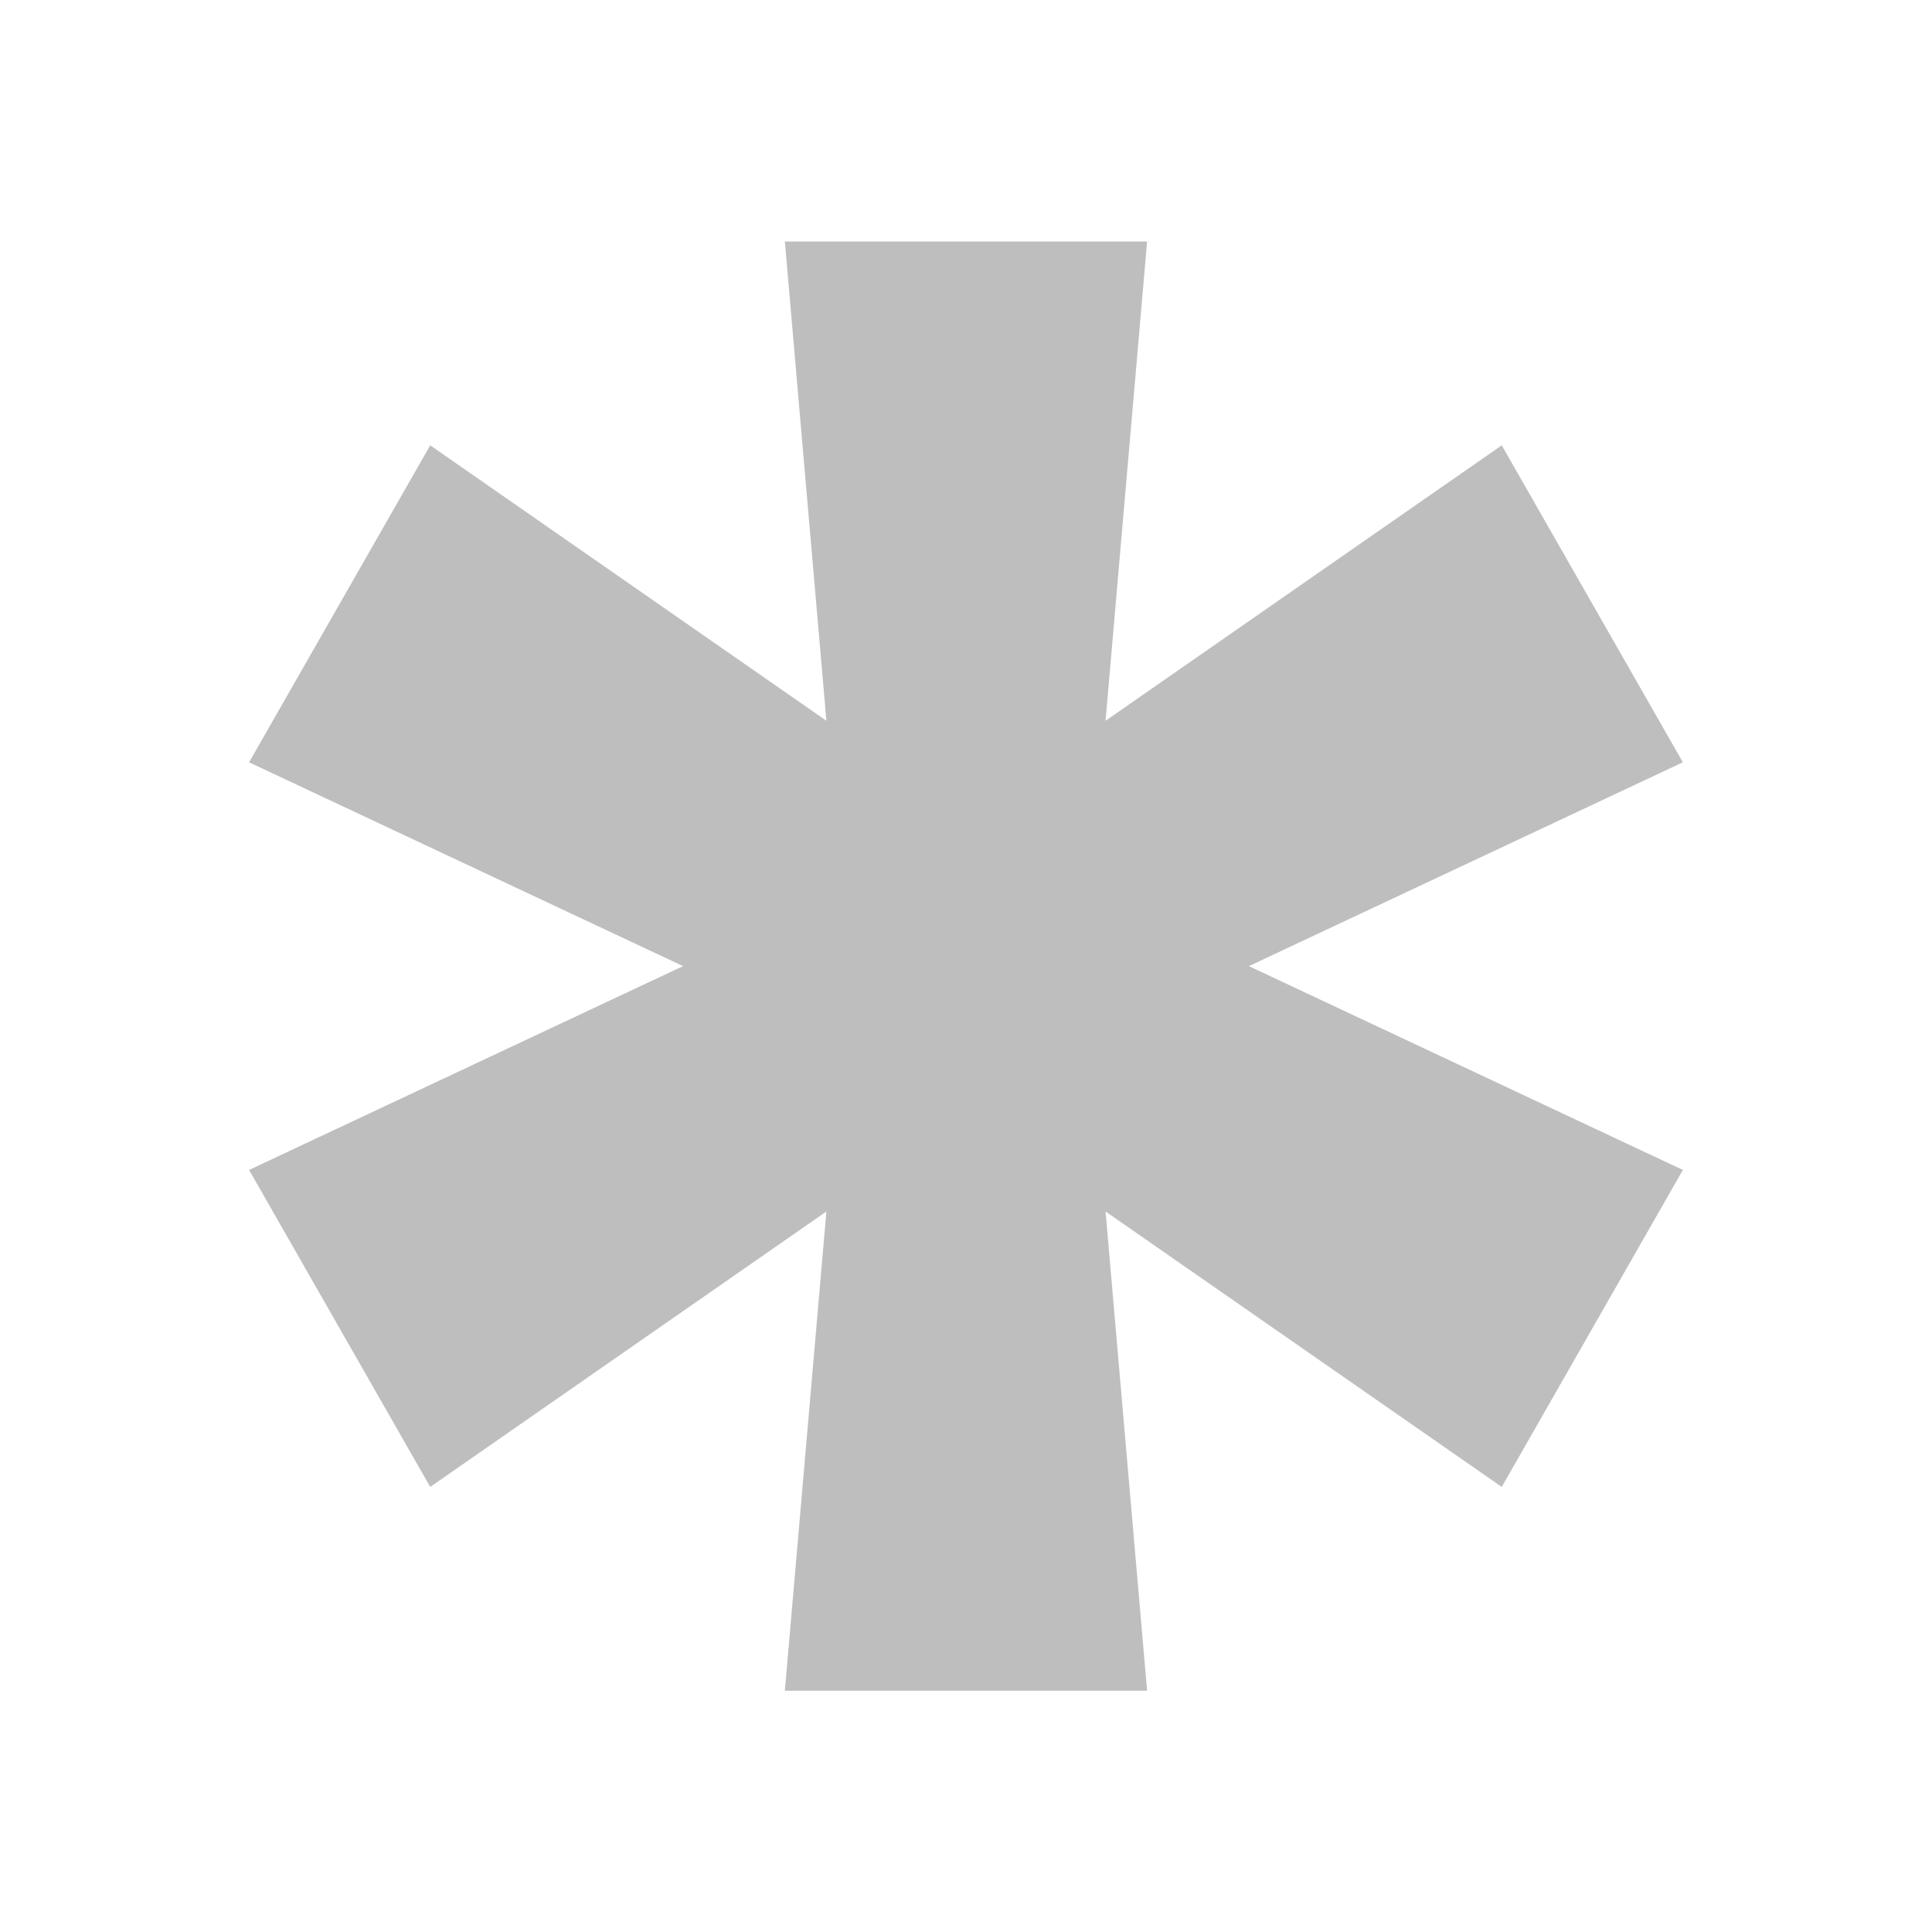
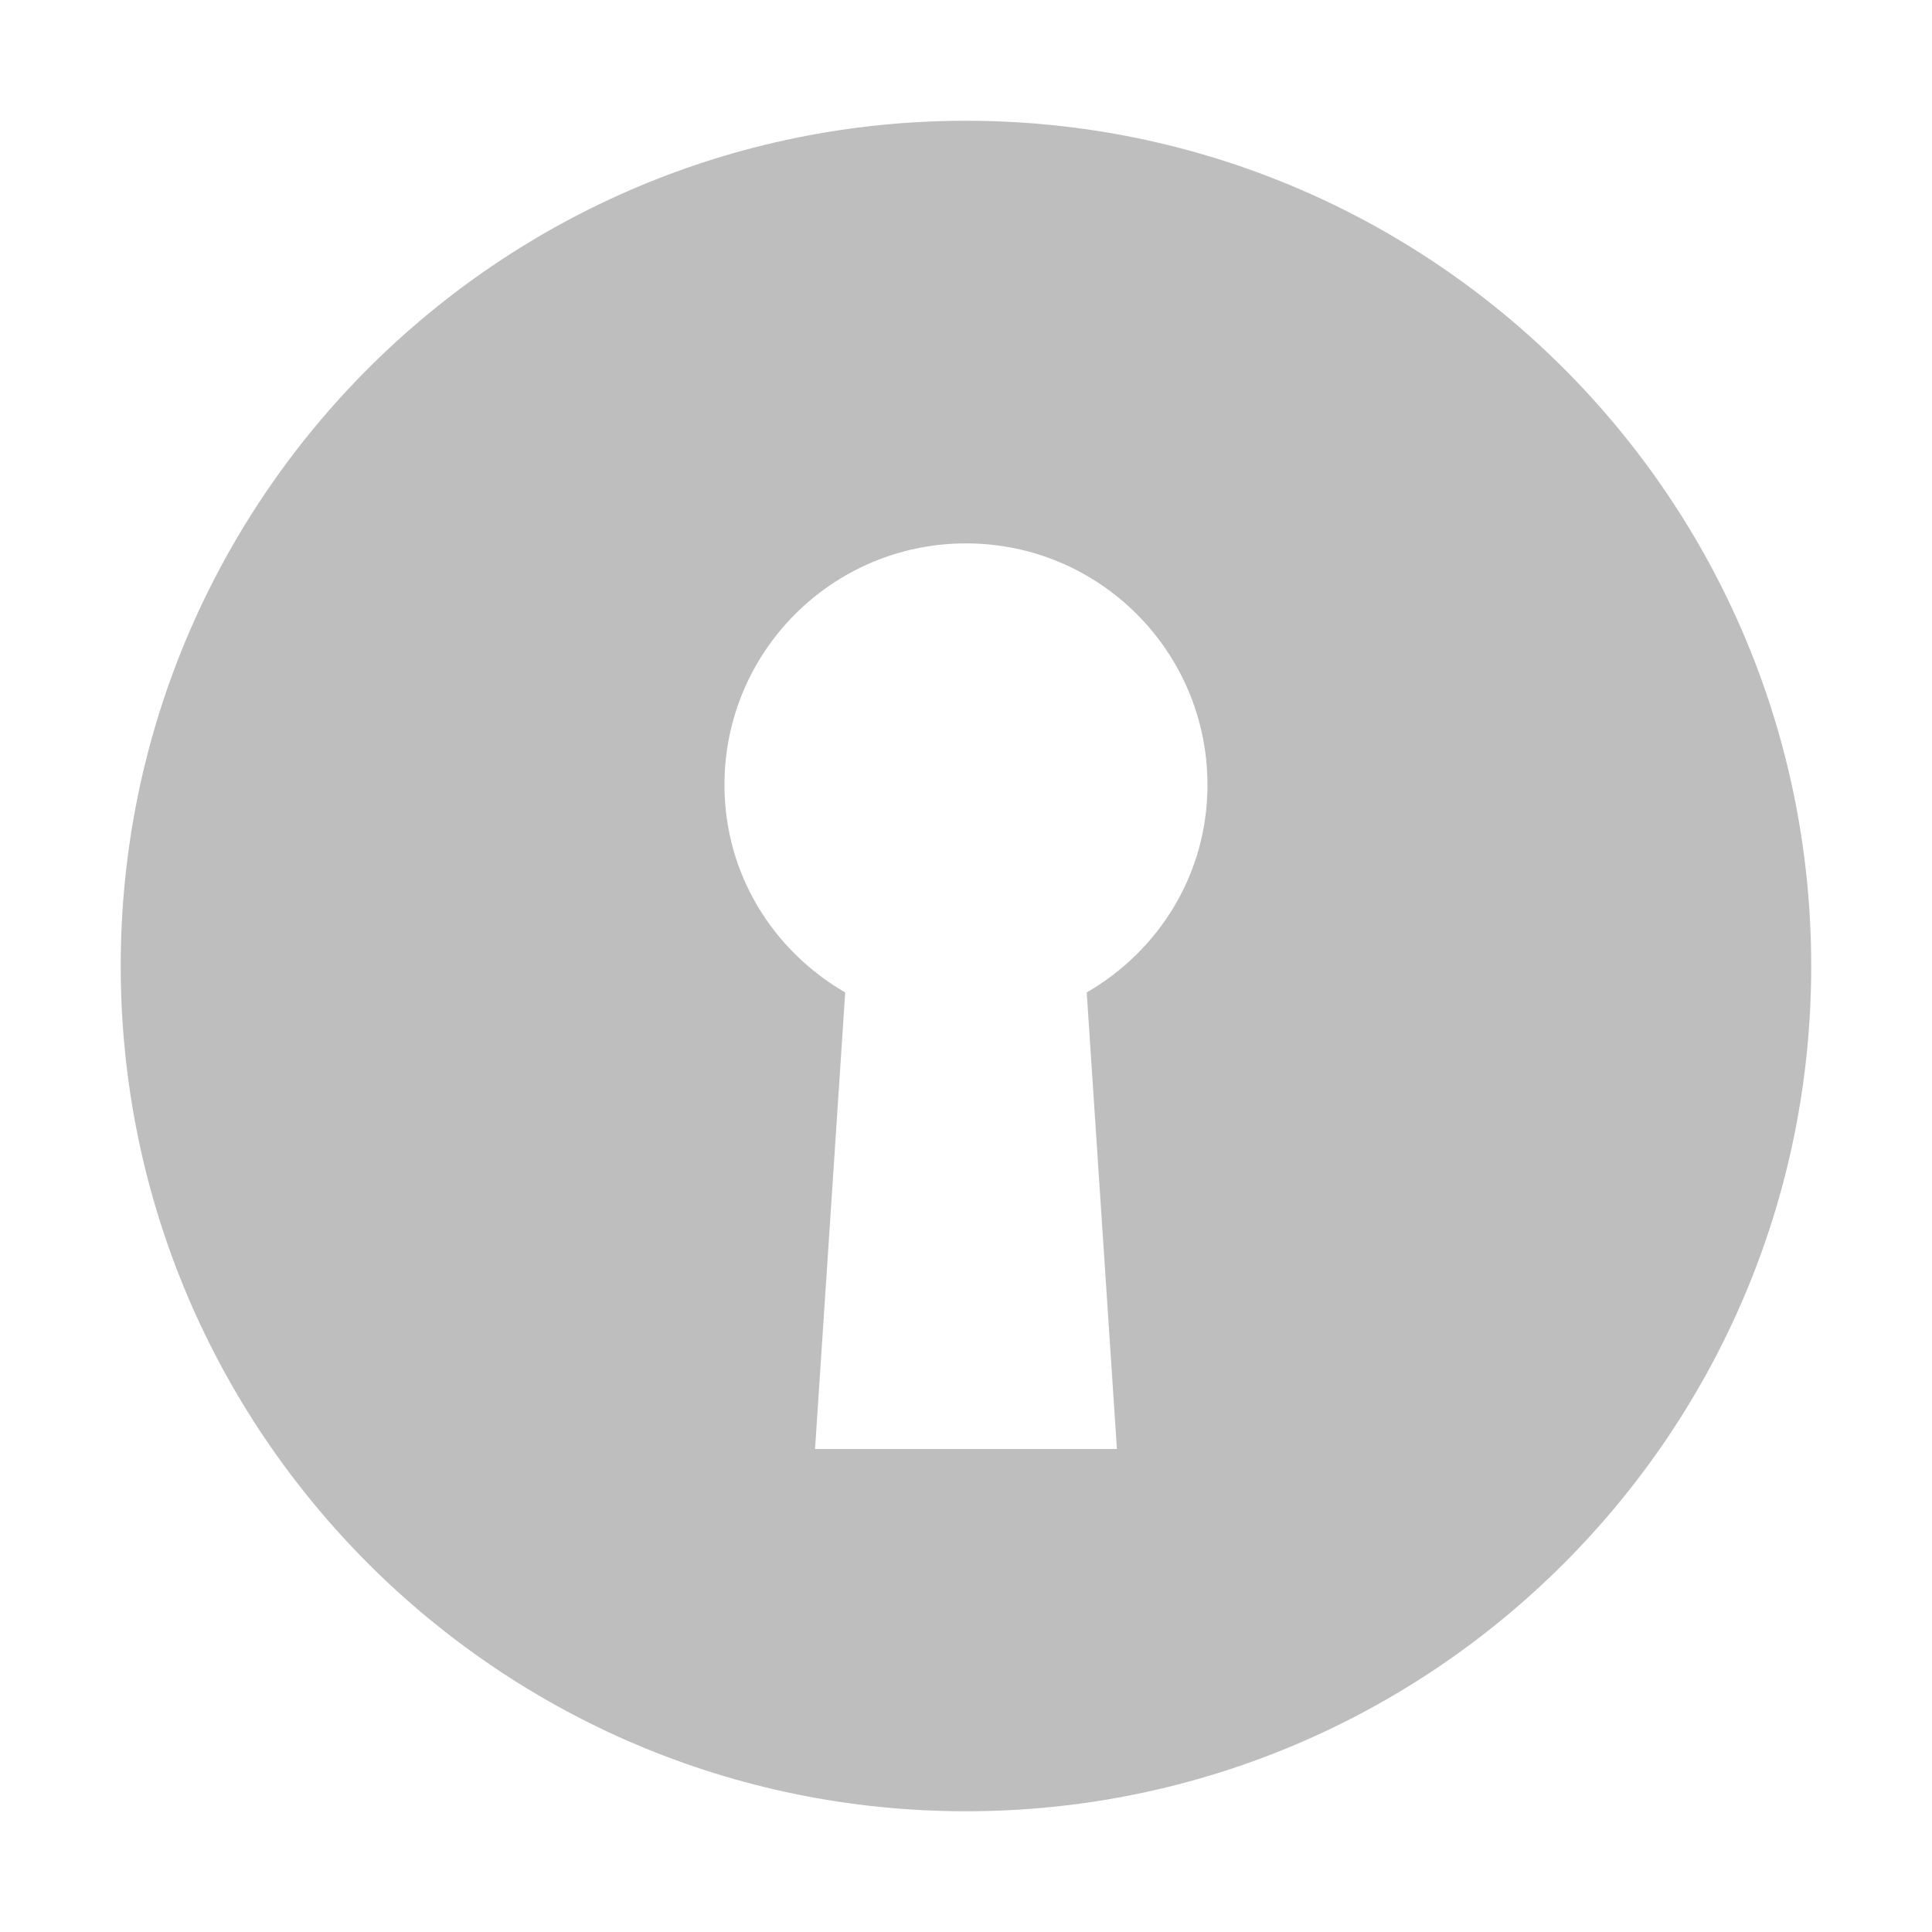
<svg xmlns="http://www.w3.org/2000/svg" xmlns:ns1="http://www.openswatchbook.org/uri/2009/osb" height="16" id="svg7384" style="enable-background:new" version="1.1" width="16">
  <defs id="defs7386">
    <linearGradient id="linearGradient5606" ns1:paint="solid">
      <stop id="stop5608" offset="0" style="stop-color:#000000;stop-opacity:1;" />
    </linearGradient>
    <filter color-interpolation-filters="sRGB" id="filter7554">
      <feBlend id="feBlend7556" in2="BackgroundImage" mode="darken" />
    </filter>
  </defs>
-   <g id="layer9" style="display:inline" transform="translate(-581.0002,303)">
-     <path d="m 587.5,-301 0.344,3.969 -3.281,-2.281 -1.5,2.625 3.594,1.688 -3.594,1.688 1.5,2.625 3.281,-2.281 -0.344,3.969 3,0 -0.344,-3.969 3.281,2.281 1.5,-2.625 -3.594,-1.688 3.594,-1.688 -1.5,-2.625 -3.281,2.281 0.344,-3.969 -3,0 z" id="rect6073" style="color:#000000;fill:#bebebe;fill-opacity:1;stroke:none;stroke-width:2;marker:none;visibility:visible;display:inline;overflow:visible;enable-background:accumulate" />
+   <g id="layer9" style="display:inline" transform="translate(-581.0004,303)">
+     <g id="g35541-1" transform="translate(234.8097,-1266.178)">
+       <path d="m 348,165 c -3.866,0 -7,3.134 -7,7 0,3.866 3.134,7 7,7 3.866,0 7,-3.134 7,-7 0,-3.866 -3.134,-7 -7,-7 z m 0,3.5 c 1.105,0 2,0.895 2,2 0,0.74 -0.403,1.373 -1,1.719 l 0.25,3.781 -2.5,0 0.25,-3.781 c -0.597,-0.346 -1,-0.979 -1,-1.719 0,-1.105 0.895,-2 2,-2 z" id="path35543-1" style="fill:#bebebe;fill-opacity:1;stroke:none" transform="translate(6.19049,799.1781)" />
+     </g>
  </g>
-   <g id="layer10" style="display:inline;filter:url(#filter7554)" transform="translate(-581.0002,303)" />
-   <g id="layer1" style="display:inline" transform="translate(-340,-314)" />
-   <g id="layer14" style="display:inline" transform="translate(-581.0002,303)" />
-   <g id="layer15" style="display:inline" transform="translate(-581.0002,303)" />
-   <g id="g71291" style="display:inline" transform="translate(-581.0002,303)" />
-   <g id="layer2" style="display:inline" transform="translate(-340,-164)" />
-   <g id="g6058" style="display:inline" transform="translate(-340,-164)" />
-   <g id="layer12" style="display:inline" transform="translate(-581.0002,303)" />
+   <g id="layer10" style="display:inline;filter:url(#filter7554)" transform="translate(-581.0004,303)" />
+   <g id="layer1" style="display:inline" transform="translate(-340.0002,-314)" />
+   <g id="layer14" style="display:inline" transform="translate(-581.0004,303)" />
+   <g id="layer15" style="display:inline" transform="translate(-581.0004,303)" />
+   <g id="g71291" style="display:inline" transform="translate(-581.0004,303)" />
+   <g id="layer2" style="display:inline" transform="translate(-340.0002,-164)" />
+   <g id="g6058" style="display:inline" transform="translate(-340.0002,-164)" />
+   <g id="layer12" style="display:inline" transform="translate(-581.0004,303)" />
</svg>
